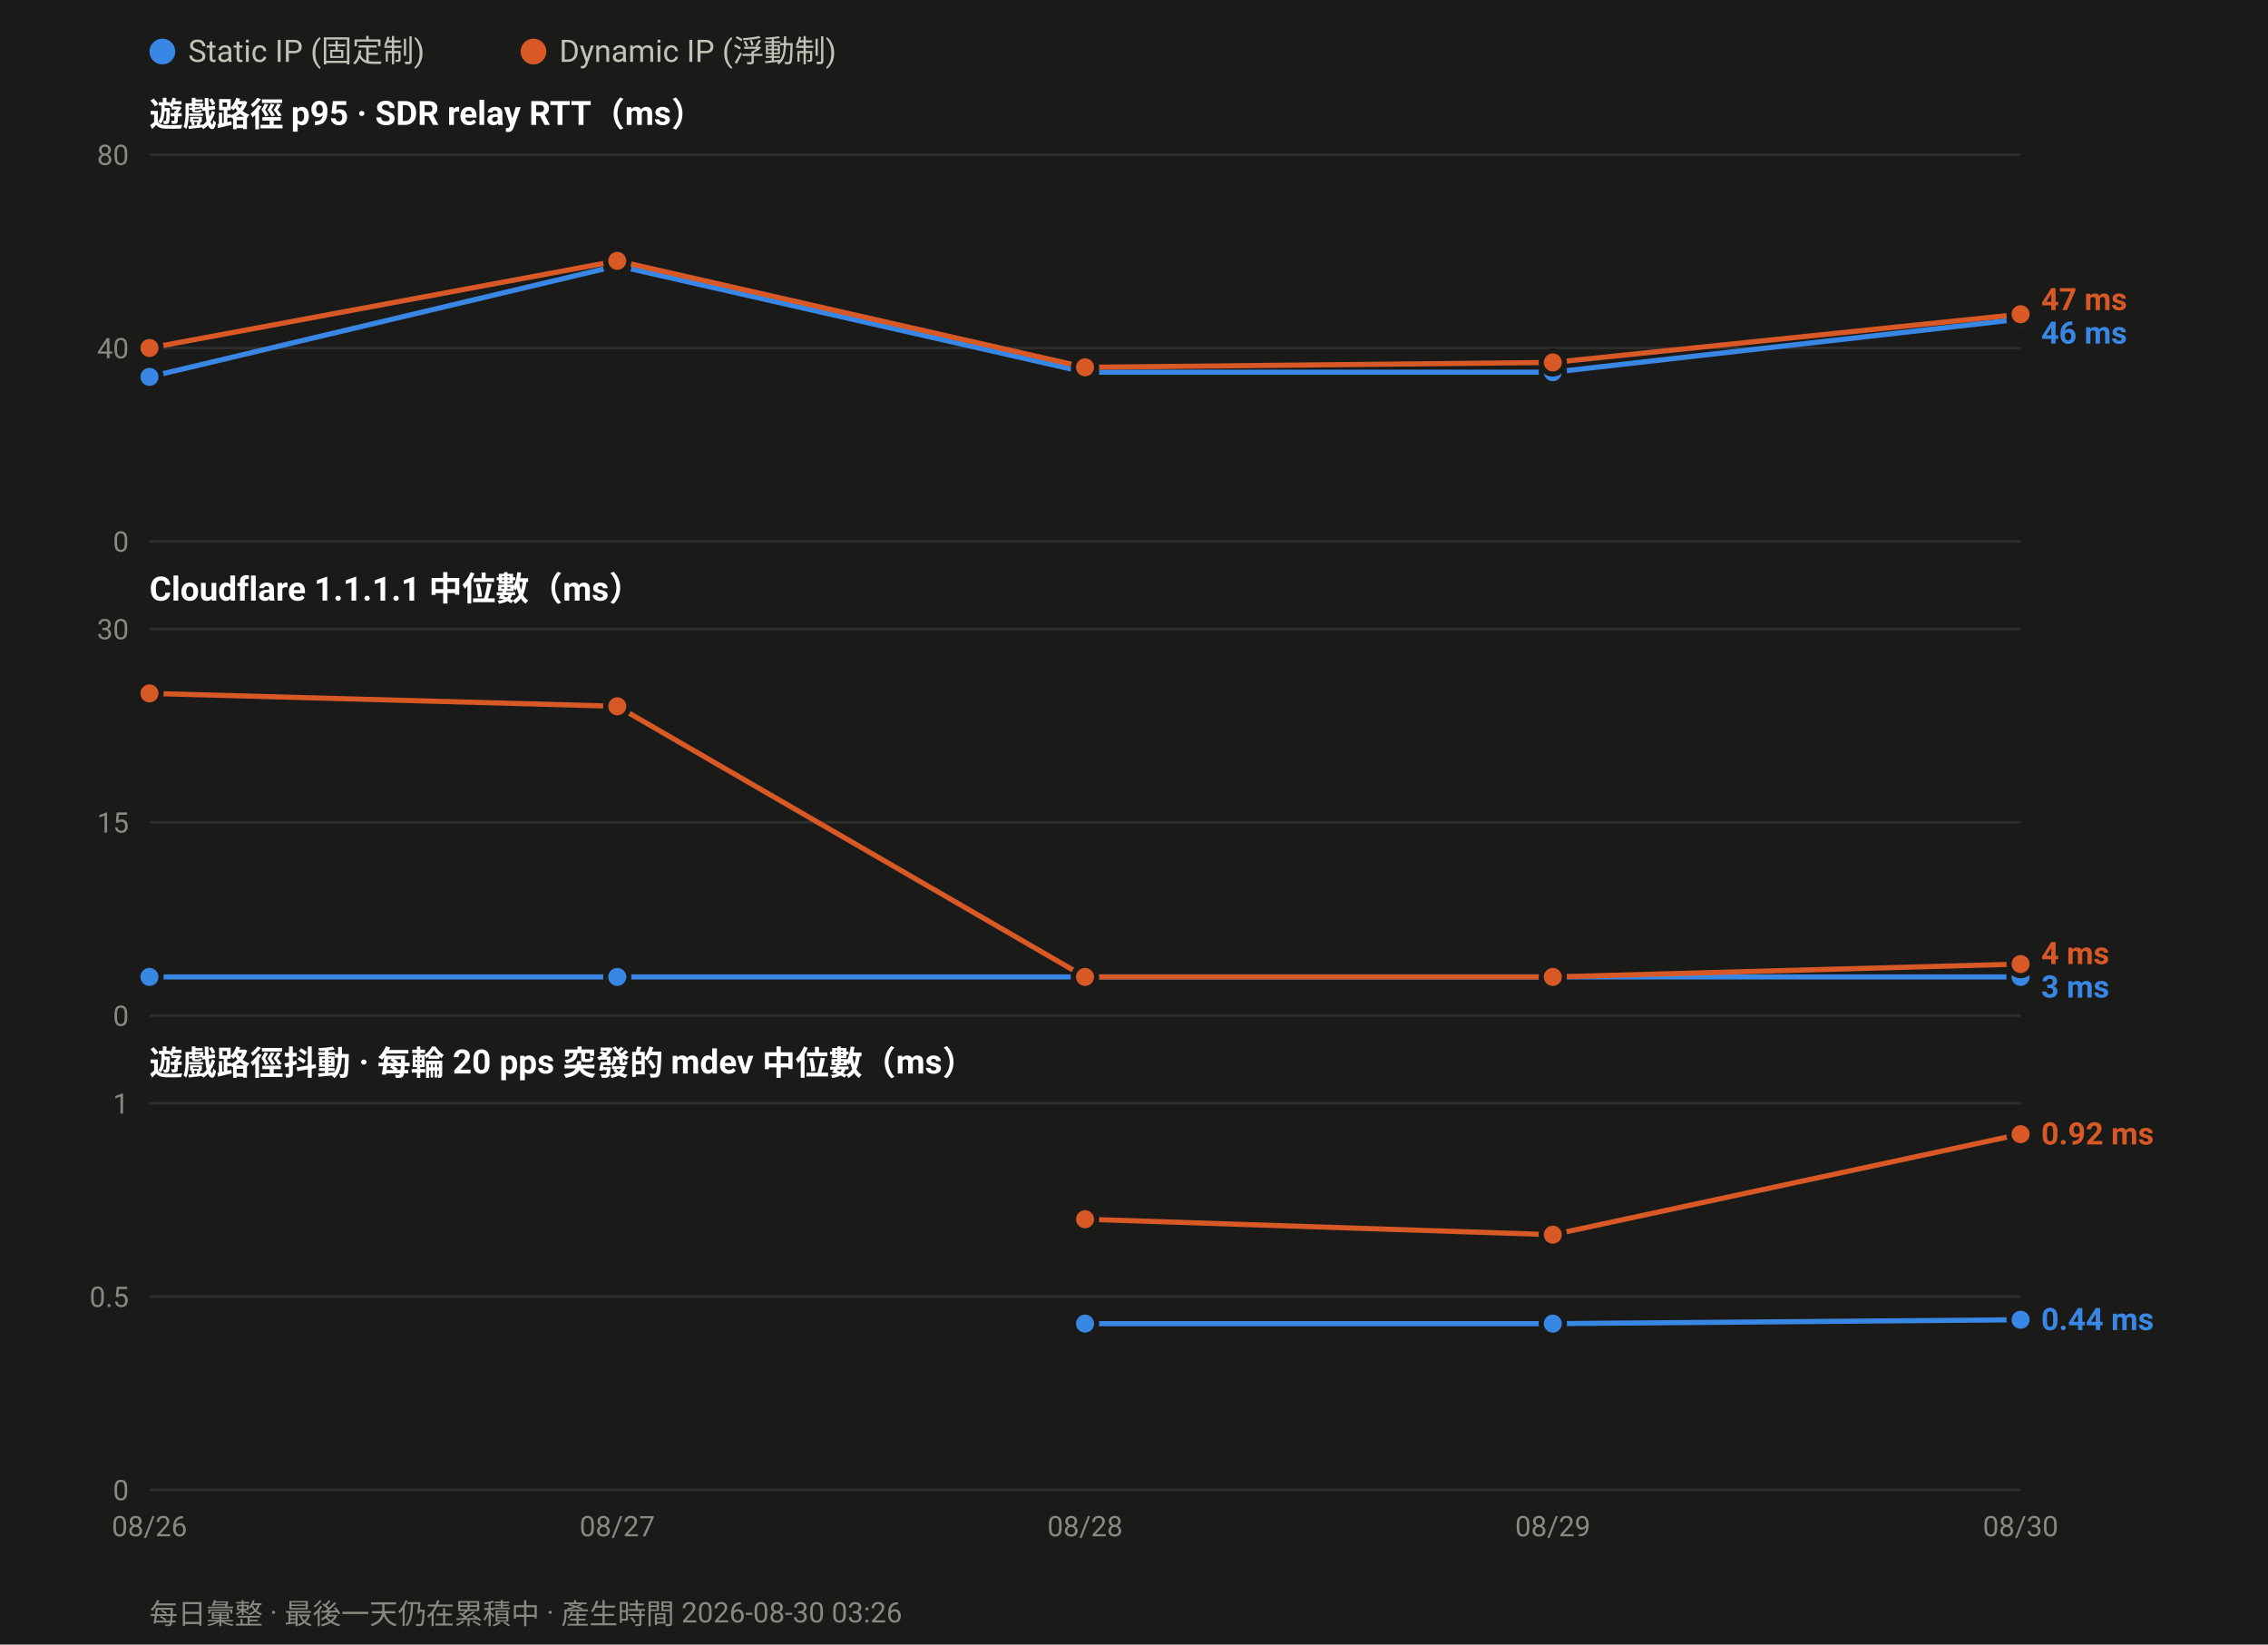
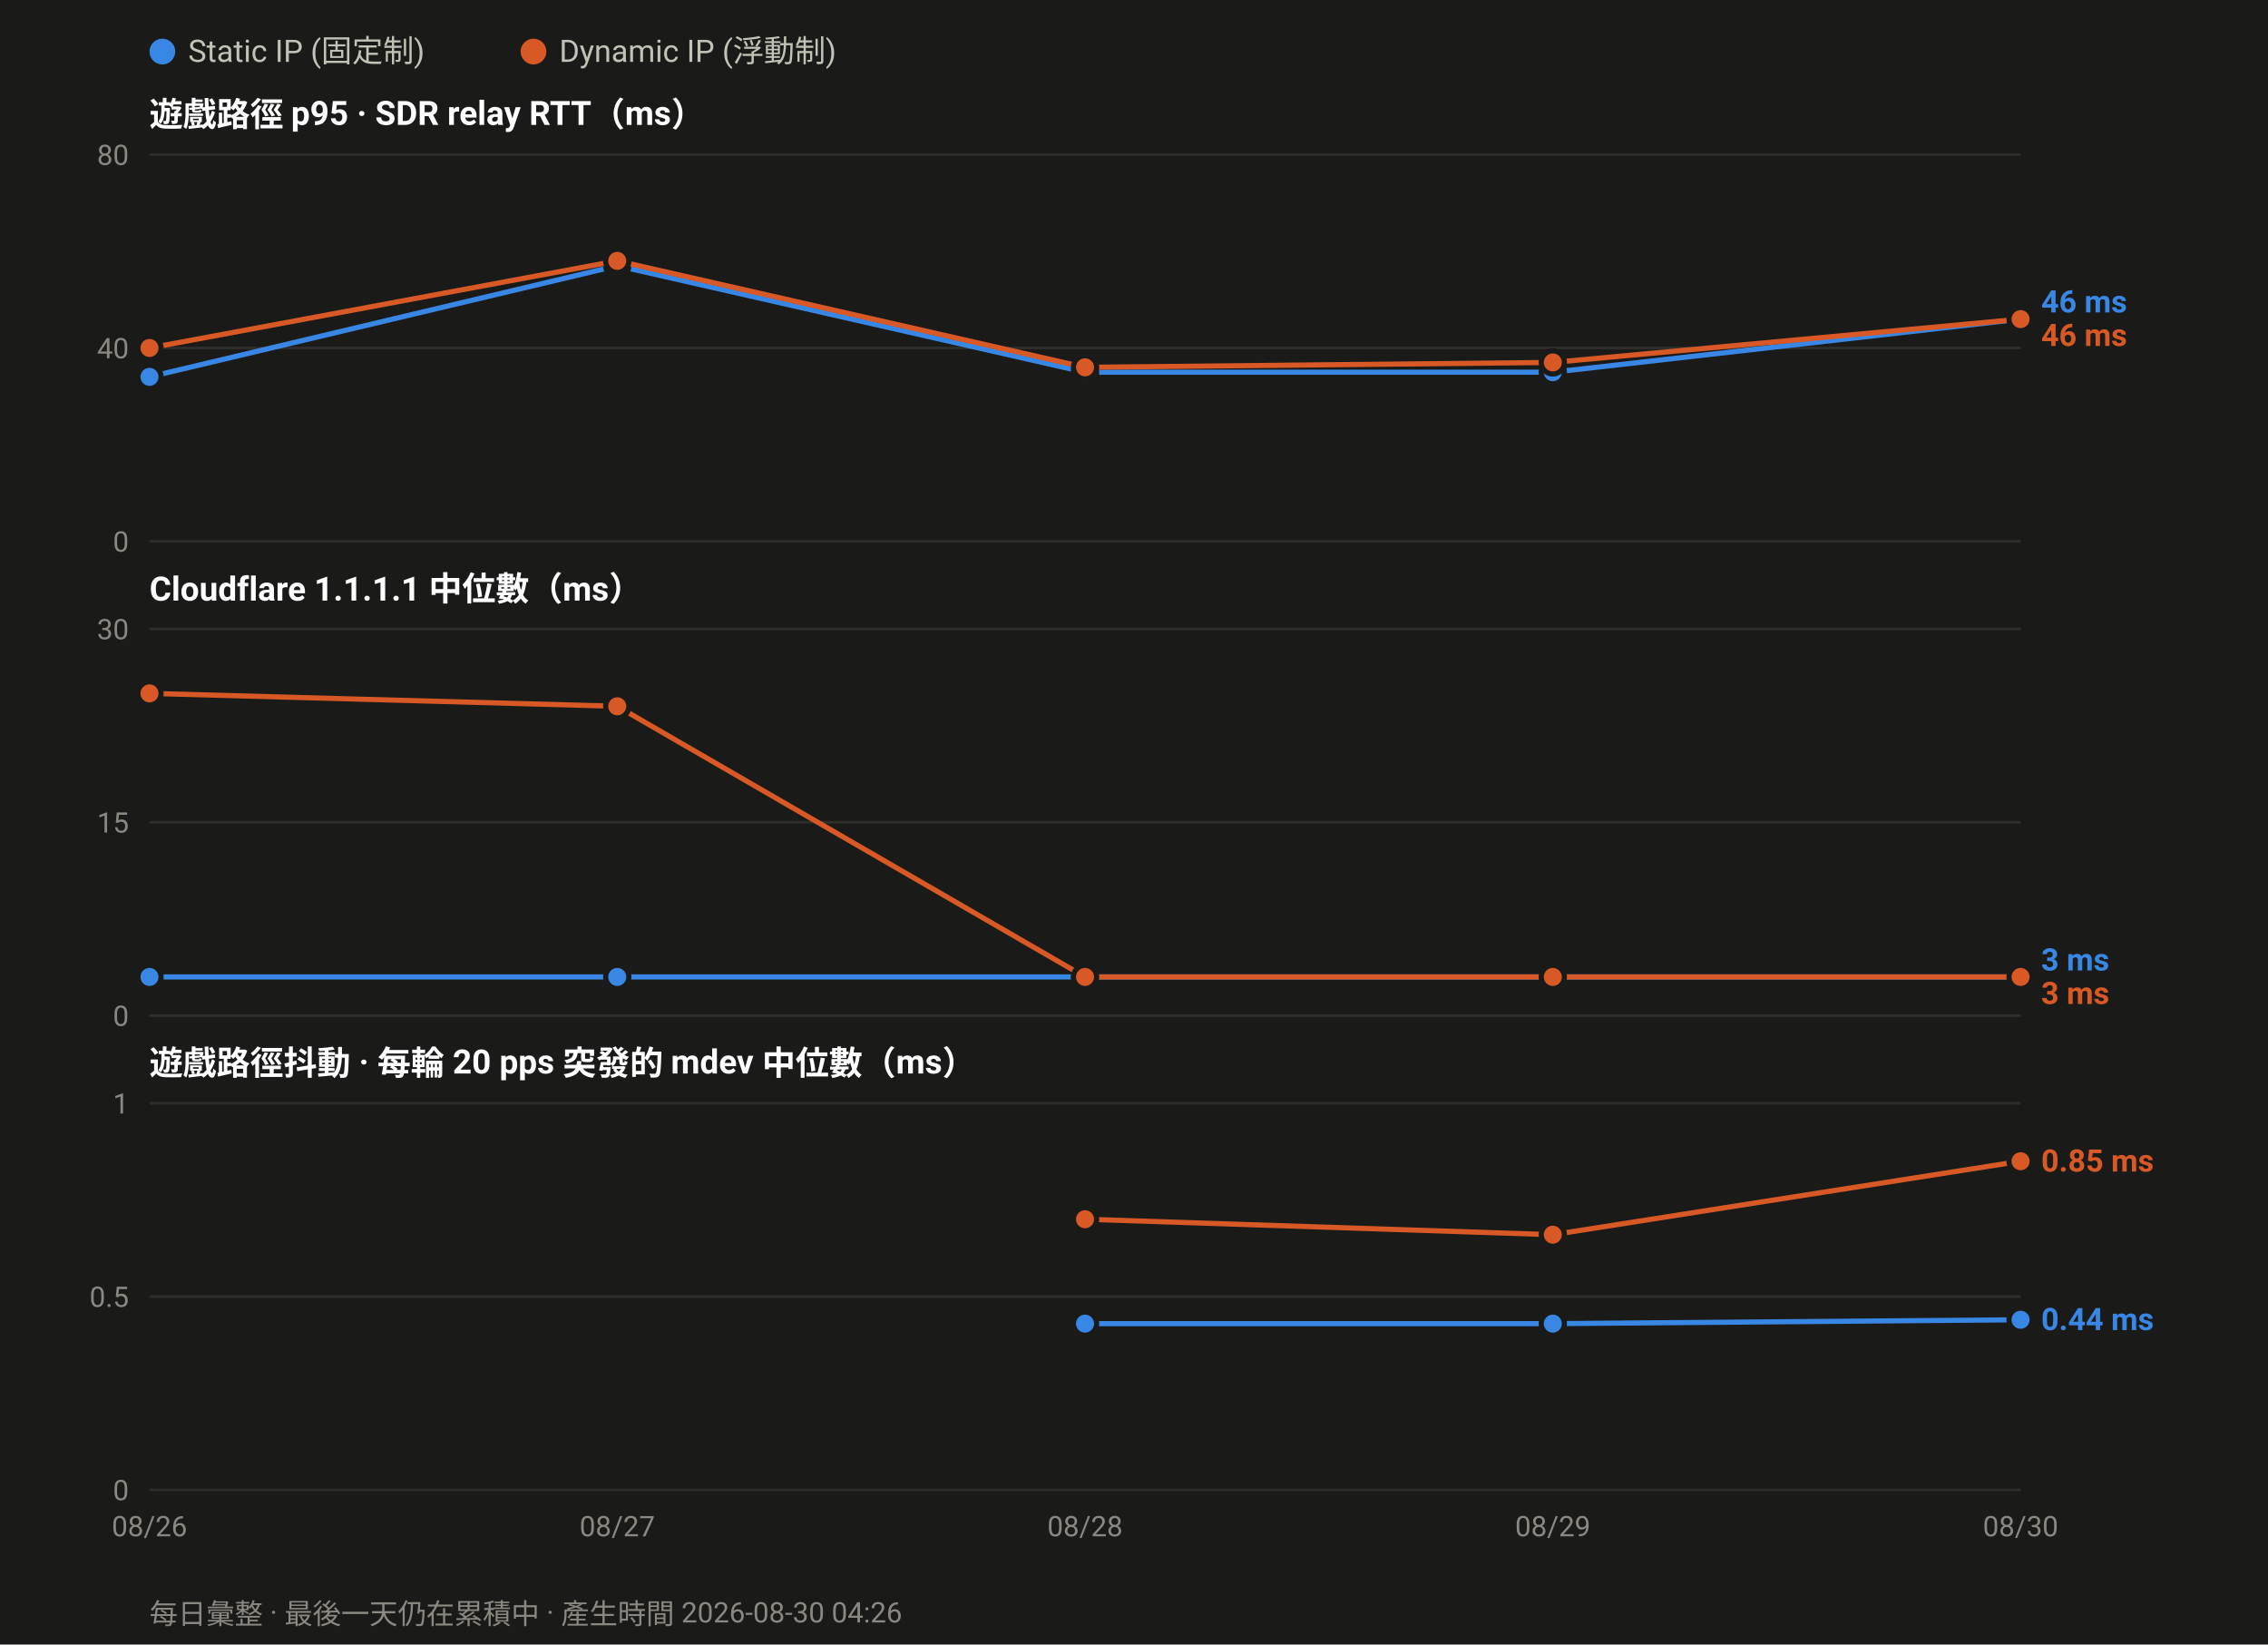
<svg xmlns="http://www.w3.org/2000/svg" width="880" height="638" viewBox="0 0 880 638" font-family="ui-sans-serif,-apple-system,Segoe UI,Roboto,Helvetica,Arial,sans-serif">
  <rect width="880" height="638" fill="#1a1a19" />
  <circle cx="63.0" cy="20" r="5" fill="#3987e5" />
  <text x="73.0" y="24" font-size="12" fill="#c3c2b7">Static IP (固定制)</text>
  <circle cx="207.0" cy="20" r="5" fill="#d95926" />
  <text x="217.0" y="24" font-size="12" fill="#c3c2b7">Dynamic IP (浮動制)</text>
  <text x="58" y="49.0" font-size="13" font-weight="600" fill="#ffffff">遊戲路徑 p95 · SDR relay RTT（ms）</text>
  <line x1="58" y1="210.0" x2="784.0" y2="210.0" stroke="#2e2e2c" stroke-width="1" />
  <text x="50" y="214.0" font-size="11" text-anchor="end" fill="#8a8880">0</text>
  <line x1="58" y1="135.0" x2="784.0" y2="135.0" stroke="#2e2e2c" stroke-width="1" />
  <text x="50" y="139.0" font-size="11" text-anchor="end" fill="#8a8880">40</text>
  <line x1="58" y1="60.0" x2="784.0" y2="60.0" stroke="#2e2e2c" stroke-width="1" />
  <text x="50" y="64.0" font-size="11" text-anchor="end" fill="#8a8880">80</text>
  <polyline fill="none" stroke="#3987e5" stroke-width="2" stroke-linejoin="round" points="58.0,146.2 239.5,103.1 421.0,144.4 602.5,144.4 784.0,123.8" />
  <circle cx="58.0" cy="146.2" r="4.5" fill="#3987e5" stroke="#1a1a19" stroke-width="2" />
  <circle cx="239.5" cy="103.1" r="4.5" fill="#3987e5" stroke="#1a1a19" stroke-width="2" />
  <circle cx="421.0" cy="144.4" r="4.5" fill="#3987e5" stroke="#1a1a19" stroke-width="2" />
  <circle cx="602.5" cy="144.4" r="4.5" fill="#3987e5" stroke="#1a1a19" stroke-width="2" />
  <circle cx="784.0" cy="123.8" r="4.5" fill="#3987e5" stroke="#1a1a19" stroke-width="2" />
-   <polyline fill="none" stroke="#d95926" stroke-width="2" stroke-linejoin="round" points="58.0,135.0 239.5,101.2 421.0,142.5 602.5,140.6 784.0,121.9" />
+   <polyline fill="none" stroke="#d95926" stroke-width="2" stroke-linejoin="round" points="58.0,135.0 239.5,101.2 421.0,142.5 602.5,140.6 784.0,123.8" />
  <circle cx="58.0" cy="135.0" r="4.5" fill="#d95926" stroke="#1a1a19" stroke-width="2" />
  <circle cx="239.5" cy="101.2" r="4.5" fill="#d95926" stroke="#1a1a19" stroke-width="2" />
  <circle cx="421.0" cy="142.5" r="4.5" fill="#d95926" stroke="#1a1a19" stroke-width="2" />
  <circle cx="602.5" cy="140.6" r="4.5" fill="#d95926" stroke="#1a1a19" stroke-width="2" />
-   <circle cx="784.0" cy="121.9" r="4.5" fill="#d95926" stroke="#1a1a19" stroke-width="2" />
-   <text x="792.0" y="120.3" font-size="12" font-weight="600" fill="#d95926">47 ms</text>
-   <text x="792.0" y="133.3" font-size="12" font-weight="600" fill="#3987e5">46 ms</text>
+   <circle cx="784.0" cy="123.8" r="4.5" fill="#d95926" stroke="#1a1a19" stroke-width="2" />
+   <text x="792.0" y="121.2" font-size="12" font-weight="600" fill="#3987e5">46 ms</text>
+   <text x="792.0" y="134.2" font-size="12" font-weight="600" fill="#d95926">46 ms</text>
  <text x="58" y="233.0" font-size="13" font-weight="600" fill="#ffffff">Cloudflare 1.1.1.1 中位數（ms）</text>
  <line x1="58" y1="394.0" x2="784.0" y2="394.0" stroke="#2e2e2c" stroke-width="1" />
  <text x="50" y="398.0" font-size="11" text-anchor="end" fill="#8a8880">0</text>
  <line x1="58" y1="319.0" x2="784.0" y2="319.0" stroke="#2e2e2c" stroke-width="1" />
  <text x="50" y="323.0" font-size="11" text-anchor="end" fill="#8a8880">15</text>
  <line x1="58" y1="244.0" x2="784.0" y2="244.0" stroke="#2e2e2c" stroke-width="1" />
  <text x="50" y="248.0" font-size="11" text-anchor="end" fill="#8a8880">30</text>
  <polyline fill="none" stroke="#3987e5" stroke-width="2" stroke-linejoin="round" points="58.0,379.0 239.5,379.0 421.0,379.0 602.5,379.0 784.0,379.0" />
  <circle cx="58.0" cy="379.0" r="4.5" fill="#3987e5" stroke="#1a1a19" stroke-width="2" />
  <circle cx="239.5" cy="379.0" r="4.5" fill="#3987e5" stroke="#1a1a19" stroke-width="2" />
  <circle cx="421.0" cy="379.0" r="4.5" fill="#3987e5" stroke="#1a1a19" stroke-width="2" />
  <circle cx="602.5" cy="379.0" r="4.5" fill="#3987e5" stroke="#1a1a19" stroke-width="2" />
  <circle cx="784.0" cy="379.0" r="4.5" fill="#3987e5" stroke="#1a1a19" stroke-width="2" />
-   <polyline fill="none" stroke="#d95926" stroke-width="2" stroke-linejoin="round" points="58.0,269.0 239.5,274.0 421.0,379.0 602.5,379.0 784.0,374.0" />
+   <polyline fill="none" stroke="#d95926" stroke-width="2" stroke-linejoin="round" points="58.0,269.0 239.5,274.0 421.0,379.0 602.5,379.0 784.0,379.0" />
  <circle cx="58.0" cy="269.0" r="4.5" fill="#d95926" stroke="#1a1a19" stroke-width="2" />
  <circle cx="239.5" cy="274.0" r="4.5" fill="#d95926" stroke="#1a1a19" stroke-width="2" />
  <circle cx="421.0" cy="379.0" r="4.5" fill="#d95926" stroke="#1a1a19" stroke-width="2" />
  <circle cx="602.5" cy="379.0" r="4.5" fill="#d95926" stroke="#1a1a19" stroke-width="2" />
-   <circle cx="784.0" cy="374.0" r="4.5" fill="#d95926" stroke="#1a1a19" stroke-width="2" />
-   <text x="792.0" y="374.0" font-size="12" font-weight="600" fill="#d95926">4 ms</text>
-   <text x="792.0" y="387.0" font-size="12" font-weight="600" fill="#3987e5">3 ms</text>
+   <circle cx="784.0" cy="379.0" r="4.5" fill="#d95926" stroke="#1a1a19" stroke-width="2" />
+   <text x="792.0" y="376.5" font-size="12" font-weight="600" fill="#3987e5">3 ms</text>
+   <text x="792.0" y="389.5" font-size="12" font-weight="600" fill="#d95926">3 ms</text>
  <text x="58" y="417.0" font-size="13" font-weight="600" fill="#ffffff">遊戲路徑抖動 · 每輪 20 pps 突發的 mdev 中位數（ms）</text>
  <line x1="58" y1="578.0" x2="784.0" y2="578.0" stroke="#2e2e2c" stroke-width="1" />
  <text x="50" y="582.0" font-size="11" text-anchor="end" fill="#8a8880">0</text>
  <line x1="58" y1="503.0" x2="784.0" y2="503.0" stroke="#2e2e2c" stroke-width="1" />
  <text x="50" y="507.0" font-size="11" text-anchor="end" fill="#8a8880">0.5</text>
  <line x1="58" y1="428.0" x2="784.0" y2="428.0" stroke="#2e2e2c" stroke-width="1" />
  <text x="50" y="432.0" font-size="11" text-anchor="end" fill="#8a8880">1</text>
  <polyline fill="none" stroke="#3987e5" stroke-width="2" stroke-linejoin="round" points="421.0,513.5 602.5,513.5 784.0,512.0" />
  <circle cx="421.0" cy="513.5" r="4.5" fill="#3987e5" stroke="#1a1a19" stroke-width="2" />
  <circle cx="602.5" cy="513.5" r="4.5" fill="#3987e5" stroke="#1a1a19" stroke-width="2" />
  <circle cx="784.0" cy="512.0" r="4.5" fill="#3987e5" stroke="#1a1a19" stroke-width="2" />
-   <polyline fill="none" stroke="#d95926" stroke-width="2" stroke-linejoin="round" points="421.0,473.0 602.5,479.0 784.0,440.0" />
+   <polyline fill="none" stroke="#d95926" stroke-width="2" stroke-linejoin="round" points="421.0,473.0 602.5,479.0 784.0,450.5" />
  <circle cx="421.0" cy="473.0" r="4.5" fill="#d95926" stroke="#1a1a19" stroke-width="2" />
  <circle cx="602.5" cy="479.0" r="4.5" fill="#d95926" stroke="#1a1a19" stroke-width="2" />
-   <circle cx="784.0" cy="440.0" r="4.5" fill="#d95926" stroke="#1a1a19" stroke-width="2" />
-   <text x="792.0" y="444.0" font-size="12" font-weight="600" fill="#d95926">0.92 ms</text>
+   <circle cx="784.0" cy="450.5" r="4.5" fill="#d95926" stroke="#1a1a19" stroke-width="2" />
+   <text x="792.0" y="454.5" font-size="12" font-weight="600" fill="#d95926">0.85 ms</text>
  <text x="792.0" y="516.0" font-size="12" font-weight="600" fill="#3987e5">0.44 ms</text>
  <text x="58.0" y="596.0" font-size="11" text-anchor="middle" fill="#8a8880">08/26</text>
  <text x="239.5" y="596.0" font-size="11" text-anchor="middle" fill="#8a8880">08/27</text>
  <text x="421.0" y="596.0" font-size="11" text-anchor="middle" fill="#8a8880">08/28</text>
  <text x="602.5" y="596.0" font-size="11" text-anchor="middle" fill="#8a8880">08/29</text>
  <text x="784.0" y="596.0" font-size="11" text-anchor="middle" fill="#8a8880">08/30</text>
-   <text x="58" y="630" font-size="11" fill="#8a8880">每日彙整 · 最後一天仍在累積中 · 產生時間 2026-08-30 03:26</text>
+   <text x="58" y="630" font-size="11" fill="#8a8880">每日彙整 · 最後一天仍在累積中 · 產生時間 2026-08-30 04:26</text>
</svg>
